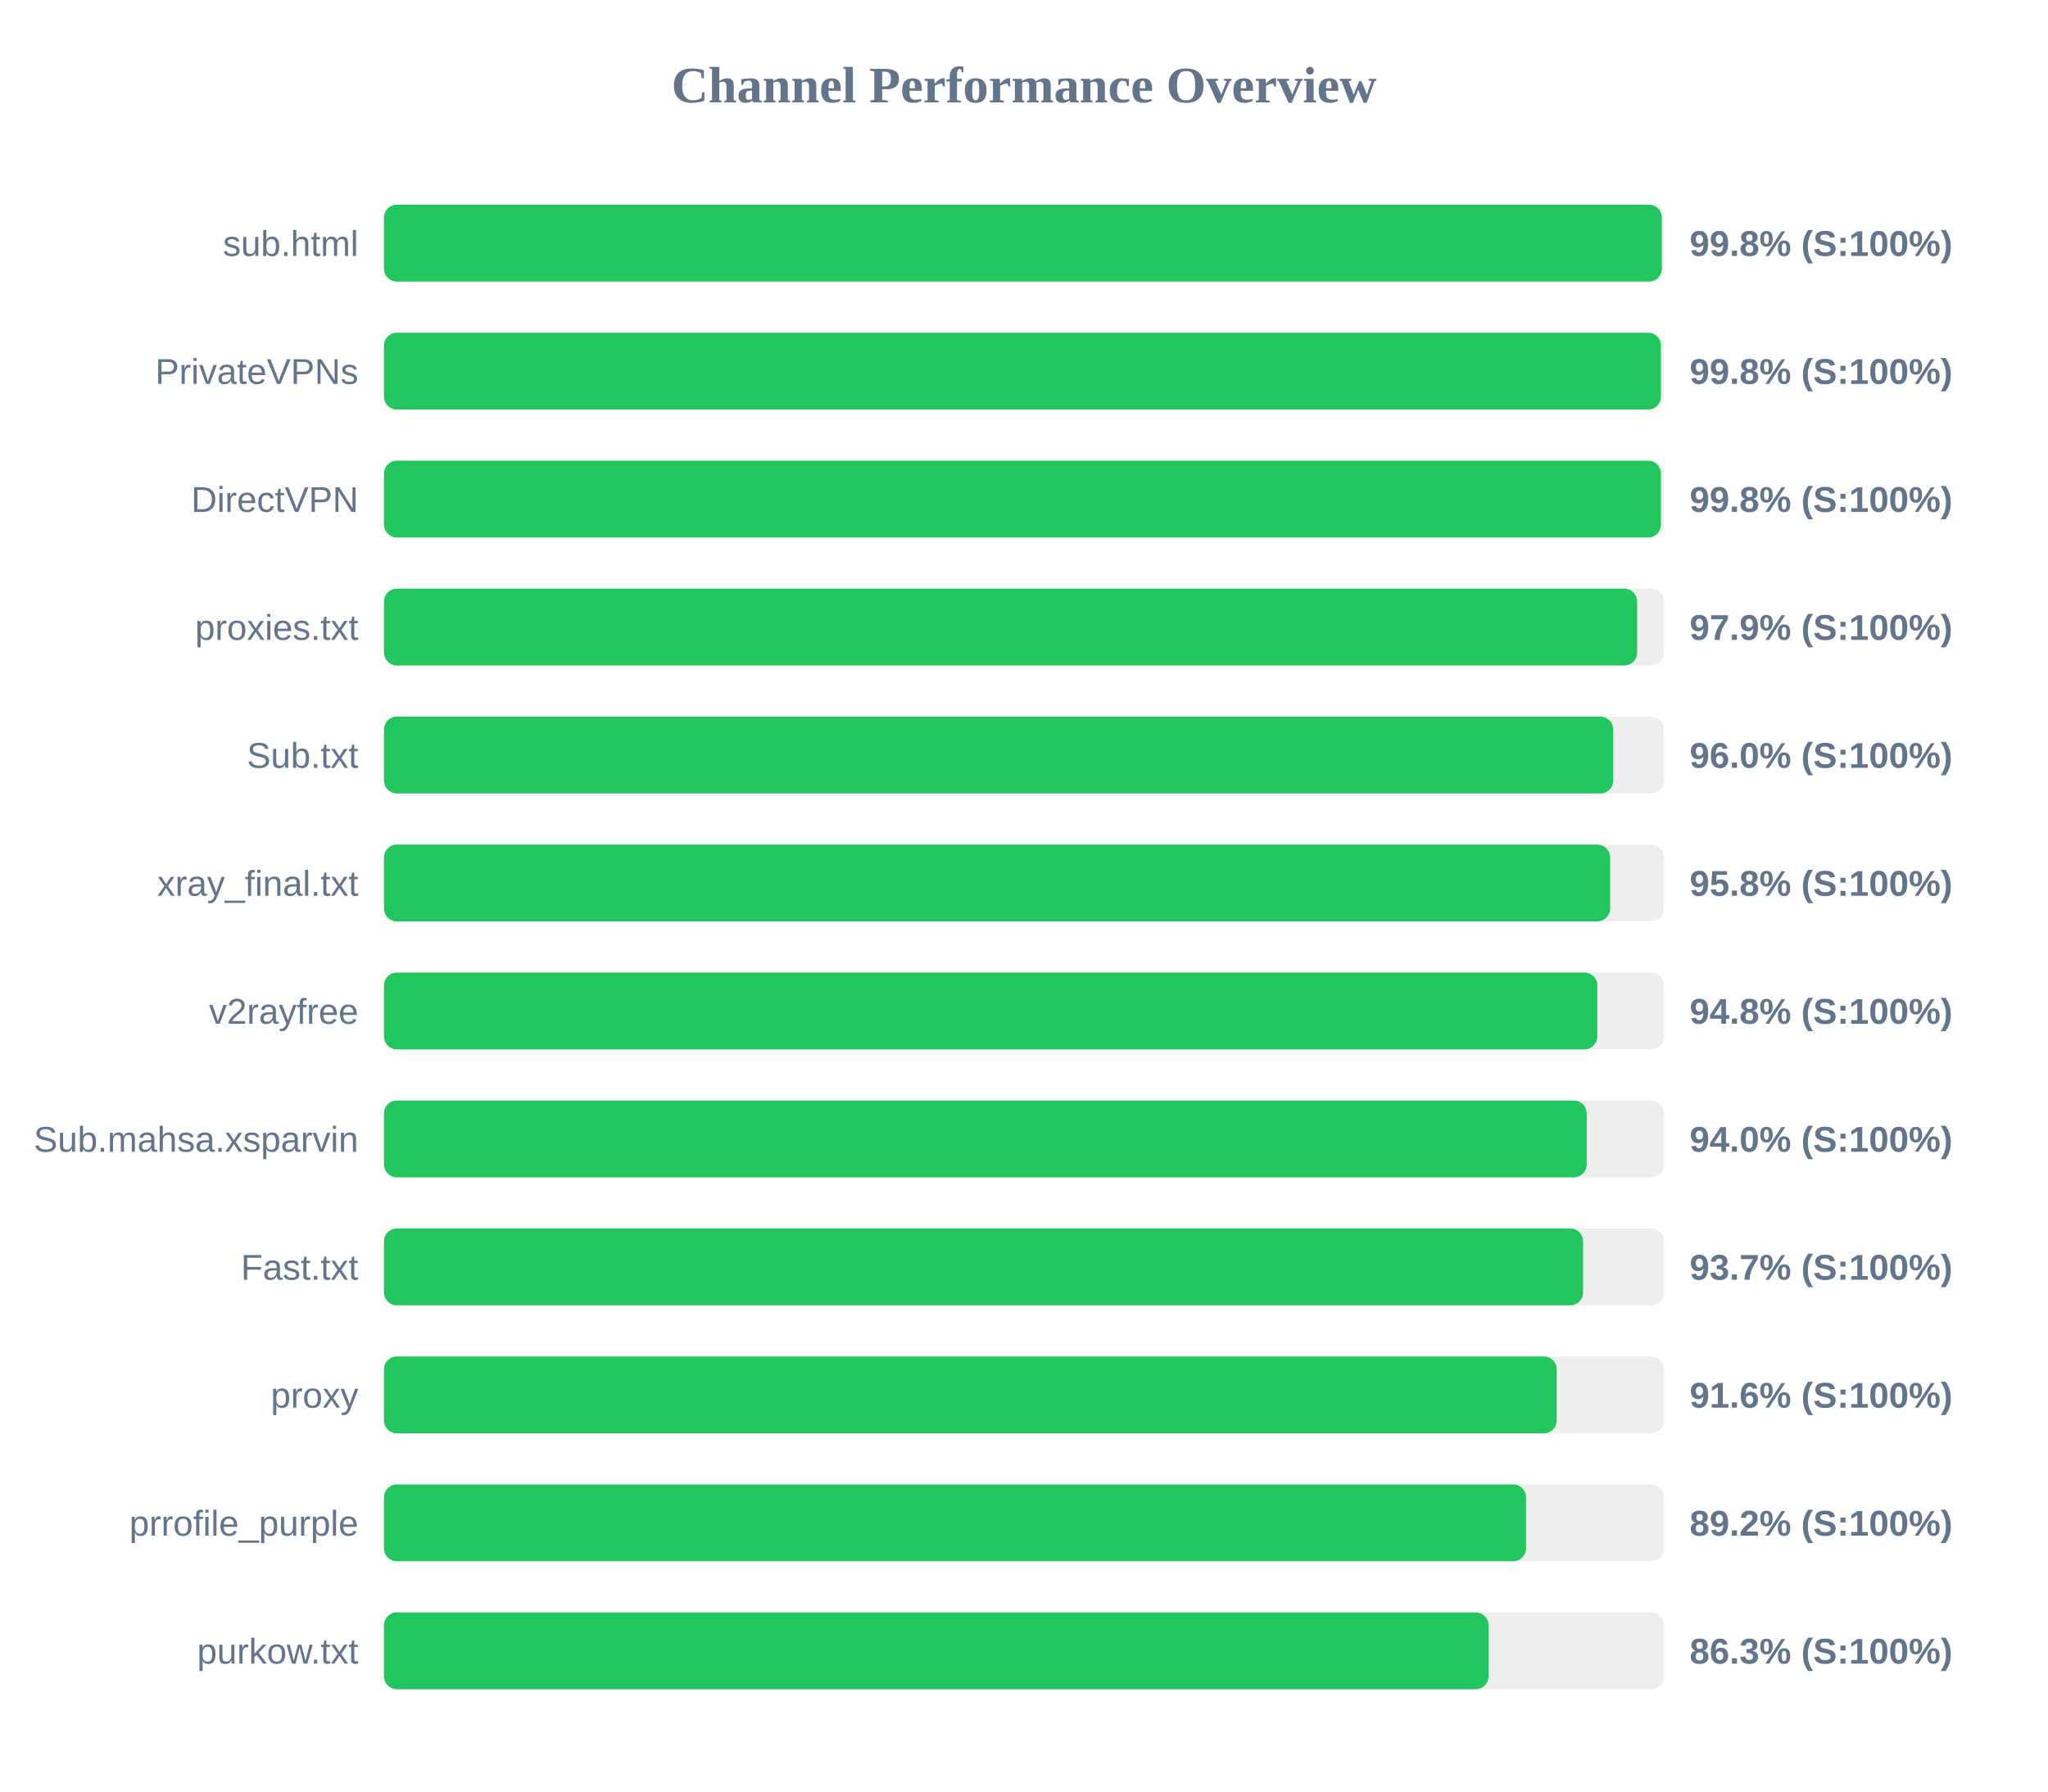
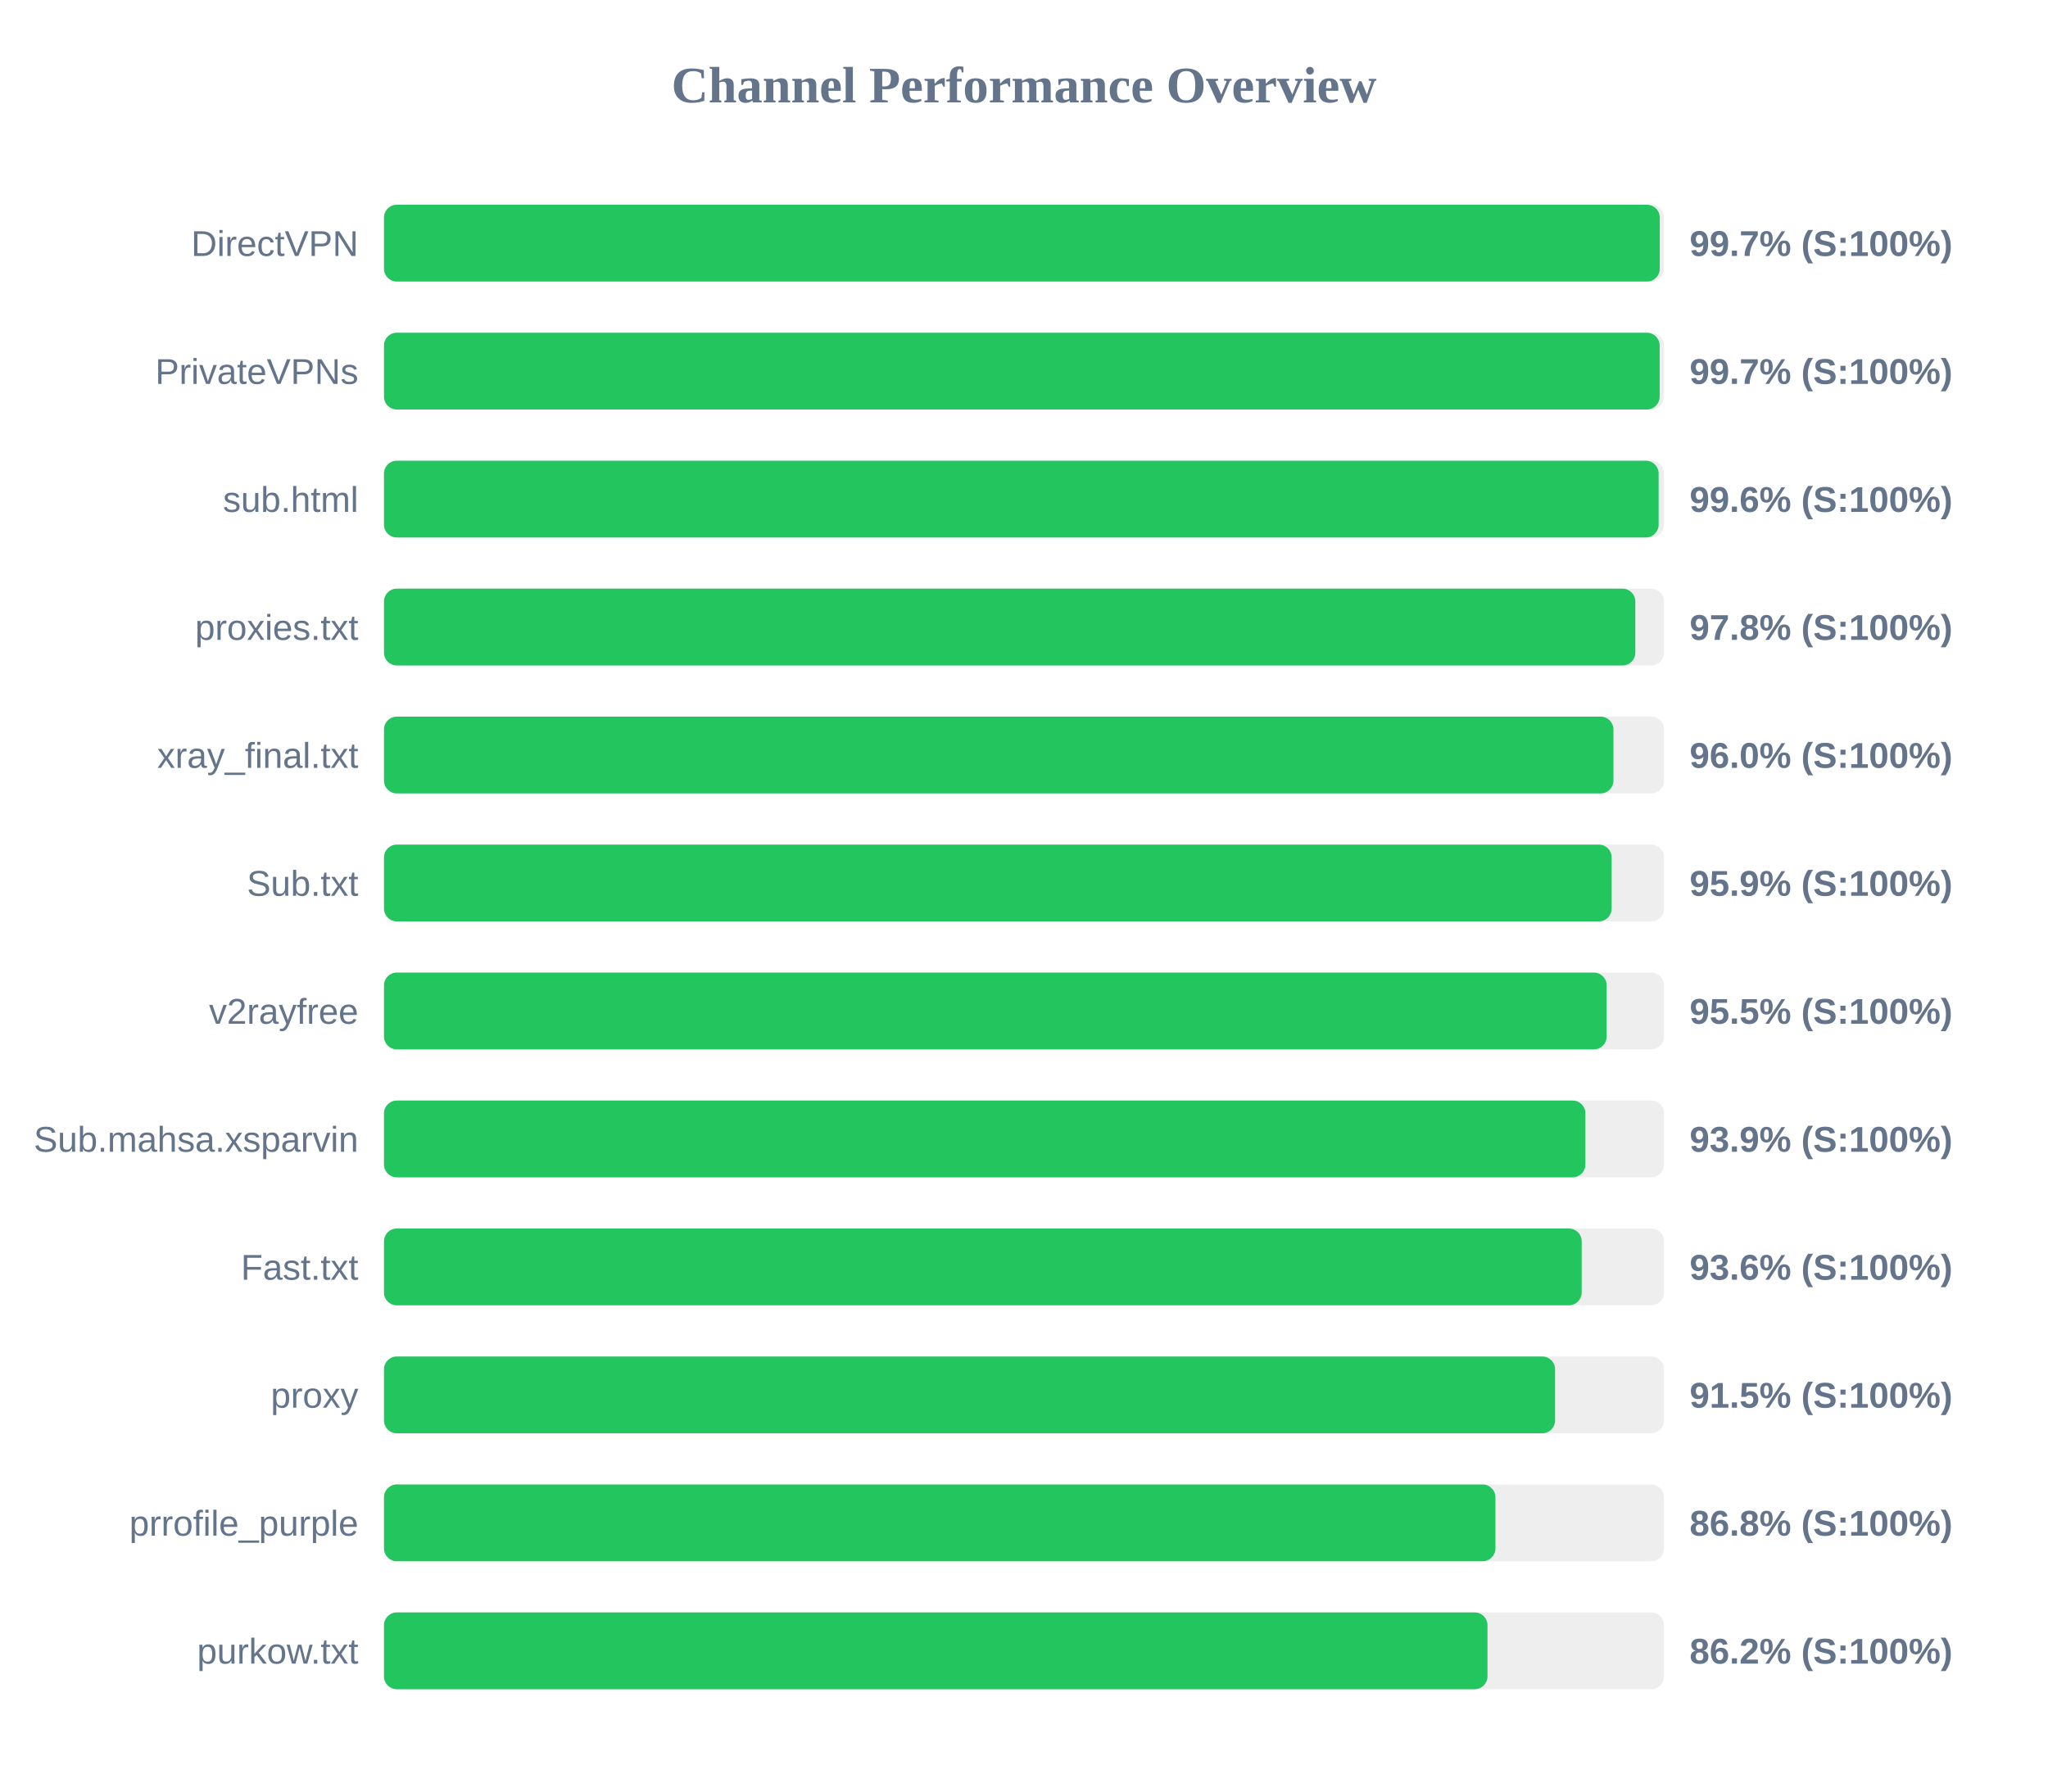
<svg xmlns="http://www.w3.org/2000/svg" width="800" height="700" version="1.1">
  <style>
        .row { font: 14px Arial; fill: #64748b; }
        .score { font: bold 14px Arial; fill: #64748b; }
    </style>
  <text x="400" y="40" text-anchor="middle" font-size="20px" font-weight="bold" fill="#64748b">Channel Performance Overview</text>
  <rect x="150" y="80" width="500" height="30" fill="#eee" rx="5" />
-   <rect x="150" y="80" width="499.15" height="30" fill="#22c55e" rx="5" />
-   <text x="140" y="100" text-anchor="end" class="row">sub.html</text>
-   <text x="660" y="100" text-anchor="start" class="score">99.8% (S:100%)</text>
+   <rect x="150" y="80" width="498.35" height="30" fill="#22c55e" rx="5" />
+   <text x="140" y="100" text-anchor="end" class="row">DirectVPN</text>
+   <text x="660" y="100" text-anchor="start" class="score">99.7% (S:100%)</text>
  <rect x="150" y="130" width="500" height="30" fill="#eee" rx="5" />
-   <rect x="150" y="130" width="498.8" height="30" fill="#22c55e" rx="5" />
+   <rect x="150" y="130" width="498.3" height="30" fill="#22c55e" rx="5" />
  <text x="140" y="150" text-anchor="end" class="row">PrivateVPNs</text>
-   <text x="660" y="150" text-anchor="start" class="score">99.8% (S:100%)</text>
+   <text x="660" y="150" text-anchor="start" class="score">99.7% (S:100%)</text>
  <rect x="150" y="180" width="500" height="30" fill="#eee" rx="5" />
-   <rect x="150" y="180" width="498.8" height="30" fill="#22c55e" rx="5" />
-   <text x="140" y="200" text-anchor="end" class="row">DirectVPN</text>
-   <text x="660" y="200" text-anchor="start" class="score">99.8% (S:100%)</text>
+   <rect x="150" y="180" width="497.9" height="30" fill="#22c55e" rx="5" />
+   <text x="140" y="200" text-anchor="end" class="row">sub.html</text>
+   <text x="660" y="200" text-anchor="start" class="score">99.6% (S:100%)</text>
  <rect x="150" y="230" width="500" height="30" fill="#eee" rx="5" />
-   <rect x="150" y="230" width="489.5" height="30" fill="#22c55e" rx="5" />
+   <rect x="150" y="230" width="488.8" height="30" fill="#22c55e" rx="5" />
  <text x="140" y="250" text-anchor="end" class="row">proxies.txt</text>
-   <text x="660" y="250" text-anchor="start" class="score">97.9% (S:100%)</text>
+   <text x="660" y="250" text-anchor="start" class="score">97.8% (S:100%)</text>
  <rect x="150" y="280" width="500" height="30" fill="#eee" rx="5" />
-   <rect x="150" y="280" width="480.15" height="30" fill="#22c55e" rx="5" />
-   <text x="140" y="300" text-anchor="end" class="row">Sub.txt</text>
+   <rect x="150" y="280" width="480.25" height="30" fill="#22c55e" rx="5" />
+   <text x="140" y="300" text-anchor="end" class="row">xray_final.txt</text>
  <text x="660" y="300" text-anchor="start" class="score">96.0% (S:100%)</text>
  <rect x="150" y="330" width="500" height="30" fill="#eee" rx="5" />
-   <rect x="150" y="330" width="478.95" height="30" fill="#22c55e" rx="5" />
-   <text x="140" y="350" text-anchor="end" class="row">xray_final.txt</text>
-   <text x="660" y="350" text-anchor="start" class="score">95.8% (S:100%)</text>
+   <rect x="150" y="330" width="479.55" height="30" fill="#22c55e" rx="5" />
+   <text x="140" y="350" text-anchor="end" class="row">Sub.txt</text>
+   <text x="660" y="350" text-anchor="start" class="score">95.9% (S:100%)</text>
  <rect x="150" y="380" width="500" height="30" fill="#eee" rx="5" />
-   <rect x="150" y="380" width="473.95" height="30" fill="#22c55e" rx="5" />
+   <rect x="150" y="380" width="477.6" height="30" fill="#22c55e" rx="5" />
  <text x="140" y="400" text-anchor="end" class="row">v2rayfree</text>
-   <text x="660" y="400" text-anchor="start" class="score">94.8% (S:100%)</text>
+   <text x="660" y="400" text-anchor="start" class="score">95.5% (S:100%)</text>
  <rect x="150" y="430" width="500" height="30" fill="#eee" rx="5" />
-   <rect x="150" y="430" width="469.8" height="30" fill="#22c55e" rx="5" />
+   <rect x="150" y="430" width="469.3" height="30" fill="#22c55e" rx="5" />
  <text x="140" y="450" text-anchor="end" class="row">Sub.mahsa.xsparvin</text>
-   <text x="660" y="450" text-anchor="start" class="score">94.0% (S:100%)</text>
+   <text x="660" y="450" text-anchor="start" class="score">93.9% (S:100%)</text>
  <rect x="150" y="480" width="500" height="30" fill="#eee" rx="5" />
-   <rect x="150" y="480" width="468.4" height="30" fill="#22c55e" rx="5" />
+   <rect x="150" y="480" width="467.85" height="30" fill="#22c55e" rx="5" />
  <text x="140" y="500" text-anchor="end" class="row">Fast.txt</text>
-   <text x="660" y="500" text-anchor="start" class="score">93.7% (S:100%)</text>
+   <text x="660" y="500" text-anchor="start" class="score">93.6% (S:100%)</text>
  <rect x="150" y="530" width="500" height="30" fill="#eee" rx="5" />
-   <rect x="150" y="530" width="458.1" height="30" fill="#22c55e" rx="5" />
+   <rect x="150" y="530" width="457.45" height="30" fill="#22c55e" rx="5" />
  <text x="140" y="550" text-anchor="end" class="row">proxy</text>
-   <text x="660" y="550" text-anchor="start" class="score">91.6% (S:100%)</text>
+   <text x="660" y="550" text-anchor="start" class="score">91.5% (S:100%)</text>
  <rect x="150" y="580" width="500" height="30" fill="#eee" rx="5" />
-   <rect x="150" y="580" width="446.1" height="30" fill="#22c55e" rx="5" />
+   <rect x="150" y="580" width="434.15" height="30" fill="#22c55e" rx="5" />
  <text x="140" y="600" text-anchor="end" class="row">prrofile_purple</text>
-   <text x="660" y="600" text-anchor="start" class="score">89.2% (S:100%)</text>
+   <text x="660" y="600" text-anchor="start" class="score">86.8% (S:100%)</text>
  <rect x="150" y="630" width="500" height="30" fill="#eee" rx="5" />
-   <rect x="150" y="630" width="431.45" height="30" fill="#22c55e" rx="5" />
+   <rect x="150" y="630" width="431.05" height="30" fill="#22c55e" rx="5" />
  <text x="140" y="650" text-anchor="end" class="row">purkow.txt</text>
-   <text x="660" y="650" text-anchor="start" class="score">86.3% (S:100%)</text>
+   <text x="660" y="650" text-anchor="start" class="score">86.2% (S:100%)</text>
</svg>
